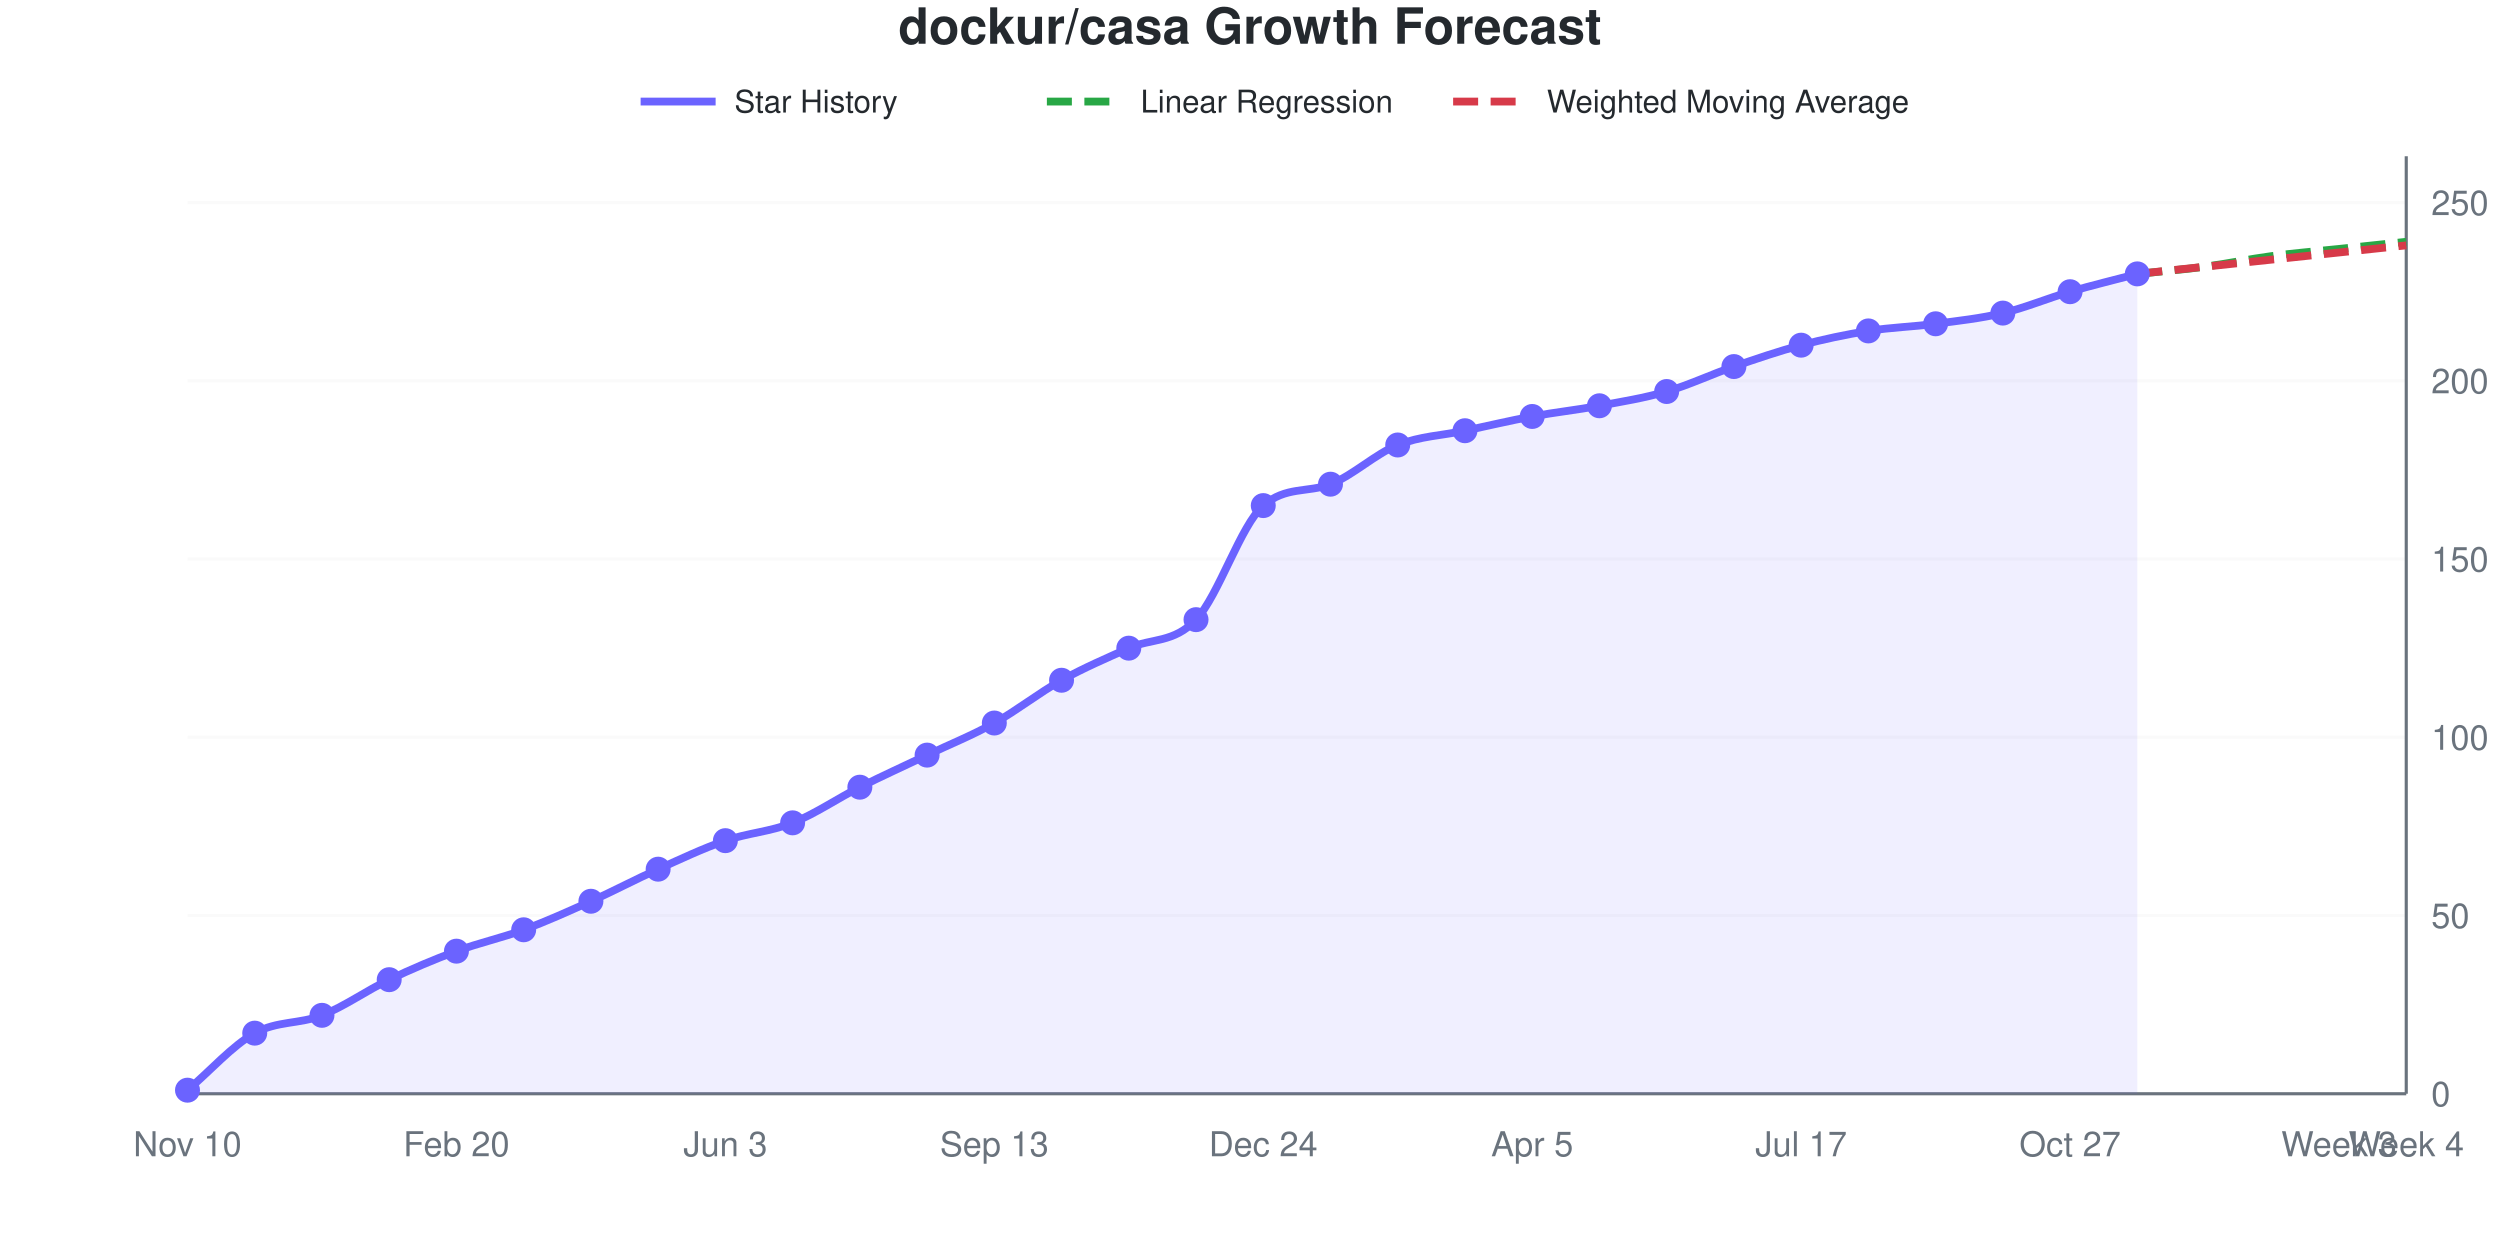
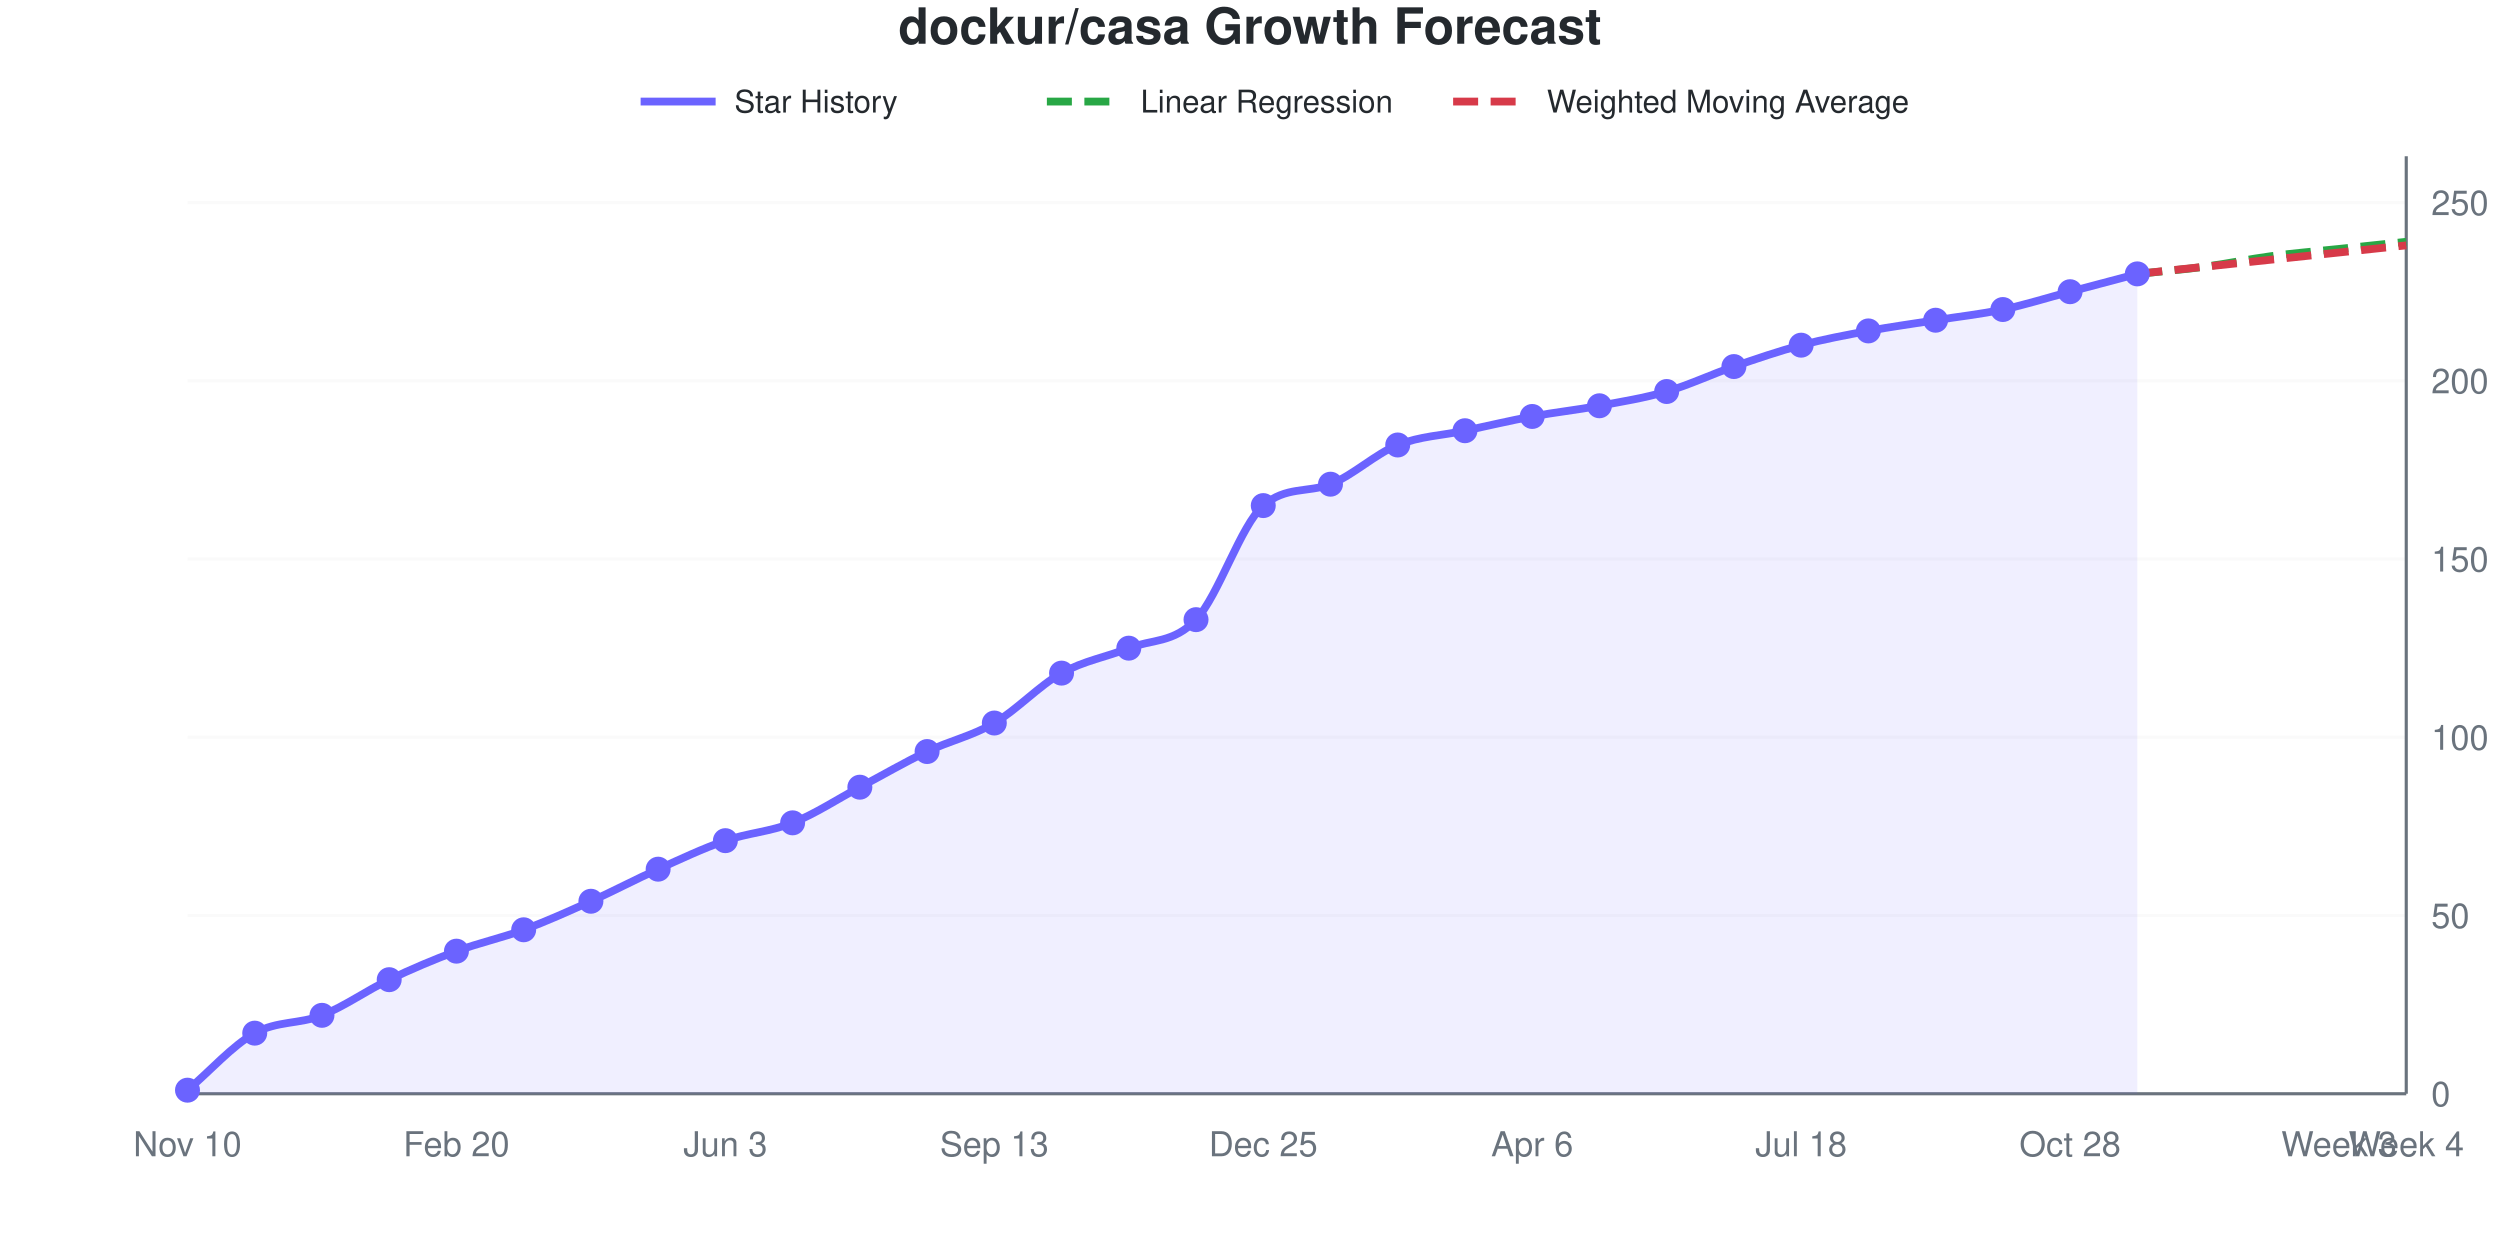
<svg xmlns="http://www.w3.org/2000/svg" viewBox="0 0 800 400" width="800" height="400" role="img">
  <style>
    @media (prefers-reduced-motion: no-preference) {
      @keyframes drawLine {
        to { stroke-dashoffset: 0; }
      }
      @keyframes fadeInPoint {
        0% { opacity: 0; }
        100% { opacity: 1; }
      }
      .data-line-0 {
        stroke-dasharray: 1040;
        stroke-dashoffset: 1040;
        animation: drawLine 2s ease-out forwards;
      }
      .data-point {
        opacity: 0;
        animation: fadeInPoint 0.5s ease-out forwards;
      }
    }
    .chart-bg { fill: #fff; }
    .chart-text { fill: #24292e; }
    .chart-muted { fill: #6a737d; }
    .chart-grid { stroke: #eee; }
    .chart-axis { stroke: #6a737d; }
    @media (prefers-color-scheme: dark) {
      .chart-bg { fill: #0d1117; }
      .chart-text { fill: #e6edf3; }
      .chart-muted { fill: #8b949e; }
      .chart-grid { stroke: #21262d; }
      .chart-axis { stroke: #8b949e; }
    }
  </style>
  <rect width="800" height="400" class="chart-bg" />
  <text x="400" y="14" text-anchor="middle" class="chart-text" font-size="16" font-weight="bold" font-family="-apple-system, BlinkMacSystemFont, 'Segoe UI', Helvetica, Arial, sans-serif">dockur/casa Growth Forecast</text>
  <g class="legend">
    <line x1="205" y1="32.5" x2="229" y2="32.5" stroke="#6b63ff" stroke-width="2.5" />
    <text x="235" y="36" class="chart-text" font-size="10" font-family="-apple-system, BlinkMacSystemFont, 'Segoe UI', Helvetica, Arial, sans-serif">Star History</text>
    <line x1="335" y1="32.5" x2="359" y2="32.5" stroke="#28a745" stroke-width="2.5" stroke-dasharray="8,4" />
    <text x="365" y="36" class="chart-text" font-size="10" font-family="-apple-system, BlinkMacSystemFont, 'Segoe UI', Helvetica, Arial, sans-serif">Linear Regression</text>
    <line x1="465" y1="32.5" x2="489" y2="32.5" stroke="#d73a49" stroke-width="2.5" stroke-dasharray="8,4" />
    <text x="495" y="36" class="chart-text" font-size="10" font-family="-apple-system, BlinkMacSystemFont, 'Segoe UI', Helvetica, Arial, sans-serif">Weighted Moving Average</text>
  </g>
  <g class="grid">
    <line x1="60" y1="350" x2="770" y2="350" class="chart-grid" stroke-opacity="0.3" />
    <text x="778" y="354" text-anchor="start" class="chart-muted" font-size="11" font-family="-apple-system, BlinkMacSystemFont, 'Segoe UI', Helvetica, Arial, sans-serif">0</text>
    <line x1="60" y1="292.966" x2="770" y2="292.966" class="chart-grid" stroke-opacity="0.3" />
    <text x="778" y="296.966" text-anchor="start" class="chart-muted" font-size="11" font-family="-apple-system, BlinkMacSystemFont, 'Segoe UI', Helvetica, Arial, sans-serif">50</text>
    <line x1="60" y1="235.932" x2="770" y2="235.932" class="chart-grid" stroke-opacity="0.3" />
    <text x="778" y="239.932" text-anchor="start" class="chart-muted" font-size="11" font-family="-apple-system, BlinkMacSystemFont, 'Segoe UI', Helvetica, Arial, sans-serif">100</text>
    <line x1="60" y1="178.897" x2="770" y2="178.897" class="chart-grid" stroke-opacity="0.3" />
    <text x="778" y="182.897" text-anchor="start" class="chart-muted" font-size="11" font-family="-apple-system, BlinkMacSystemFont, 'Segoe UI', Helvetica, Arial, sans-serif">150</text>
    <line x1="60" y1="121.863" x2="770" y2="121.863" class="chart-grid" stroke-opacity="0.3" />
    <text x="778" y="125.863" text-anchor="start" class="chart-muted" font-size="11" font-family="-apple-system, BlinkMacSystemFont, 'Segoe UI', Helvetica, Arial, sans-serif">200</text>
    <line x1="60" y1="64.829" x2="770" y2="64.829" class="chart-grid" stroke-opacity="0.3" />
    <text x="778" y="68.829" text-anchor="start" class="chart-muted" font-size="11" font-family="-apple-system, BlinkMacSystemFont, 'Segoe UI', Helvetica, Arial, sans-serif">250</text>
  </g>
  <g class="milestones">
    
  </g>
  <g class="x-axis">
    <text x="60" y="370" text-anchor="middle" class="chart-muted" font-size="11" font-family="-apple-system, BlinkMacSystemFont, 'Segoe UI', Helvetica, Arial, sans-serif">Nov 10</text>
    <text x="146.061" y="370" text-anchor="middle" class="chart-muted" font-size="11" font-family="-apple-system, BlinkMacSystemFont, 'Segoe UI', Helvetica, Arial, sans-serif">Feb 20</text>
    <text x="232.121" y="370" text-anchor="middle" class="chart-muted" font-size="11" font-family="-apple-system, BlinkMacSystemFont, 'Segoe UI', Helvetica, Arial, sans-serif">Jun 3</text>
    <text x="318.182" y="370" text-anchor="middle" class="chart-muted" font-size="11" font-family="-apple-system, BlinkMacSystemFont, 'Segoe UI', Helvetica, Arial, sans-serif">Sep 13</text>
-     <text x="404.242" y="370" text-anchor="middle" class="chart-muted" font-size="11" font-family="-apple-system, BlinkMacSystemFont, 'Segoe UI', Helvetica, Arial, sans-serif">Dec 24</text>
-     <text x="490.303" y="370" text-anchor="middle" class="chart-muted" font-size="11" font-family="-apple-system, BlinkMacSystemFont, 'Segoe UI', Helvetica, Arial, sans-serif">Apr 5</text>
-     <text x="576.364" y="370" text-anchor="middle" class="chart-muted" font-size="11" font-family="-apple-system, BlinkMacSystemFont, 'Segoe UI', Helvetica, Arial, sans-serif">Jul 17</text>
-     <text x="662.424" y="370" text-anchor="middle" class="chart-muted" font-size="11" font-family="-apple-system, BlinkMacSystemFont, 'Segoe UI', Helvetica, Arial, sans-serif">Oct 27</text>
+     <text x="404.242" y="370" text-anchor="middle" class="chart-muted" font-size="11" font-family="-apple-system, BlinkMacSystemFont, 'Segoe UI', Helvetica, Arial, sans-serif">Dec 25</text>
+     <text x="490.303" y="370" text-anchor="middle" class="chart-muted" font-size="11" font-family="-apple-system, BlinkMacSystemFont, 'Segoe UI', Helvetica, Arial, sans-serif">Apr 6</text>
+     <text x="576.364" y="370" text-anchor="middle" class="chart-muted" font-size="11" font-family="-apple-system, BlinkMacSystemFont, 'Segoe UI', Helvetica, Arial, sans-serif">Jul 18</text>
+     <text x="662.424" y="370" text-anchor="middle" class="chart-muted" font-size="11" font-family="-apple-system, BlinkMacSystemFont, 'Segoe UI', Helvetica, Arial, sans-serif">Oct 28</text>
    <text x="748.485" y="370" text-anchor="middle" class="chart-muted" font-size="11" font-family="-apple-system, BlinkMacSystemFont, 'Segoe UI', Helvetica, Arial, sans-serif">Week 3</text>
    <text x="770" y="370" text-anchor="middle" class="chart-muted" font-size="11" font-family="-apple-system, BlinkMacSystemFont, 'Segoe UI', Helvetica, Arial, sans-serif">Week 4</text>
  </g>
  <line x1="770" y1="50" x2="770" y2="350" class="chart-axis" stroke-width="1" />
  <line x1="60" y1="350" x2="770" y2="350" class="chart-axis" stroke-width="1" />
-   <path d="M60,350 L60,348.859 C67.172,342.776 74.343,334.601 81.515,330.608 C88.687,326.616 95.859,327.757 103.03,324.905 C110.202,322.053 117.374,316.92 124.545,313.498 C131.717,310.076 138.889,307.034 146.061,304.373 C153.232,301.711 160.404,300.19 167.576,297.529 C174.747,294.867 181.919,291.635 189.091,288.403 C196.263,285.171 203.434,281.369 210.606,278.137 C217.778,274.905 224.949,271.483 232.121,269.011 C239.293,266.54 246.465,266.16 253.636,263.308 C260.808,260.456 267.98,255.513 275.152,251.901 C282.323,248.289 289.495,245.057 296.667,241.635 C303.838,238.213 311.01,235.361 318.182,231.369 C325.354,227.376 332.525,221.673 339.697,217.681 C346.869,213.688 354.04,210.646 361.212,207.414 C368.384,204.183 375.556,205.894 382.727,198.289 C389.899,190.684 397.071,168.034 404.242,161.787 C411.414,155.54 418.586,157.738 425.758,154.943 C432.929,152.148 440.101,145.247 447.273,142.395 C454.444,139.544 461.616,139.354 468.788,137.833 C475.96,136.312 483.131,134.601 490.303,133.27 C497.475,131.939 504.646,131.179 511.818,129.848 C518.99,128.517 526.162,127.376 533.333,125.285 C540.505,123.194 547.677,119.772 554.848,117.3 C562.02,114.829 569.192,112.357 576.364,110.456 C583.535,108.555 590.707,107.034 597.879,105.894 C605.051,104.753 612.222,104.563 619.394,103.612 C626.566,102.662 633.737,101.901 640.909,100.19 C648.081,98.479 655.253,95.437 662.424,93.346 C669.596,91.255 676.768,89.544 683.939,87.643 L683.939,350 L60,350 Z" fill="#6b63ff" fill-opacity="0.1" />
-   <path d="M60,350 L60,348.859 C67.172,342.776 74.343,334.601 81.515,330.608 C88.687,326.616 95.859,327.757 103.03,324.905 C110.202,322.053 117.374,316.92 124.545,313.498 C131.717,310.076 138.889,307.034 146.061,304.373 C153.232,301.711 160.404,300.19 167.576,297.529 C174.747,294.867 181.919,291.635 189.091,288.403 C196.263,285.171 203.434,281.369 210.606,278.137 C217.778,274.905 224.949,271.483 232.121,269.011 C239.293,266.54 246.465,266.16 253.636,263.308 C260.808,260.456 267.98,255.513 275.152,251.901 C282.323,248.289 289.495,245.057 296.667,241.635 C303.838,238.213 311.01,235.361 318.182,231.369 C325.354,227.376 332.525,221.673 339.697,217.681 C346.869,213.688 354.04,210.646 361.212,207.414 C368.384,204.183 375.556,205.894 382.727,198.289 C389.899,190.684 397.071,168.034 404.242,161.787 C411.414,155.54 418.586,157.738 425.758,154.943 C432.929,152.148 440.101,145.247 447.273,142.395 C454.444,139.544 461.616,139.354 468.788,137.833 C475.96,136.312 483.131,134.601 490.303,133.27 C497.475,131.939 504.646,131.179 511.818,129.848 C518.99,128.517 526.162,127.376 533.333,125.285 C540.505,123.194 547.677,119.772 554.848,117.3 C562.02,114.829 569.192,112.357 576.364,110.456 C583.535,108.555 590.707,107.034 597.879,105.894 C605.051,104.753 612.222,104.563 619.394,103.612 C626.566,102.662 633.737,101.901 640.909,100.19 C648.081,98.479 655.253,95.437 662.424,93.346 C669.596,91.255 676.768,89.544 683.939,87.643" fill="none" stroke="#6b63ff" stroke-width="2.5" class="data-line-0" />
+   <path d="M60,350 L60,348.859 C67.172,342.776 74.343,334.601 81.515,330.608 C88.687,326.616 95.859,327.757 103.03,324.905 C110.202,322.053 117.374,316.92 124.545,313.498 C131.717,310.076 138.889,307.034 146.061,304.373 C153.232,301.711 160.404,300.19 167.576,297.529 C174.747,294.867 181.919,291.635 189.091,288.403 C196.263,285.171 203.434,281.369 210.606,278.137 C217.778,274.905 224.949,271.483 232.121,269.011 C239.293,266.54 246.465,266.16 253.636,263.308 C260.808,260.456 267.98,255.703 275.152,251.901 C282.323,248.099 289.495,243.916 296.667,240.494 C303.838,237.072 311.01,235.551 318.182,231.369 C325.354,227.186 332.525,219.392 339.697,215.399 C346.869,211.407 354.04,210.266 361.212,207.414 C368.384,204.563 375.556,205.894 382.727,198.289 C389.899,190.684 397.071,168.034 404.242,161.787 C411.414,155.54 418.586,157.738 425.758,154.943 C432.929,152.148 440.101,145.247 447.273,142.395 C454.444,139.544 461.616,139.354 468.788,137.833 C475.96,136.312 483.131,134.601 490.303,133.27 C497.475,131.939 504.646,131.179 511.818,129.848 C518.99,128.517 526.162,127.376 533.333,125.285 C540.505,123.194 547.677,119.772 554.848,117.3 C562.02,114.829 569.192,112.357 576.364,110.456 C583.535,108.555 590.707,107.224 597.879,105.894 C605.051,104.563 612.222,103.612 619.394,102.471 C626.566,101.331 633.737,100.57 640.909,99.049 C648.081,97.529 655.253,95.247 662.424,93.346 C669.596,91.445 676.768,89.544 683.939,87.643 L683.939,350 L60,350 Z" fill="#6b63ff" fill-opacity="0.1" />
+   <path d="M60,350 L60,348.859 C67.172,342.776 74.343,334.601 81.515,330.608 C88.687,326.616 95.859,327.757 103.03,324.905 C110.202,322.053 117.374,316.92 124.545,313.498 C131.717,310.076 138.889,307.034 146.061,304.373 C153.232,301.711 160.404,300.19 167.576,297.529 C174.747,294.867 181.919,291.635 189.091,288.403 C196.263,285.171 203.434,281.369 210.606,278.137 C217.778,274.905 224.949,271.483 232.121,269.011 C239.293,266.54 246.465,266.16 253.636,263.308 C260.808,260.456 267.98,255.703 275.152,251.901 C282.323,248.099 289.495,243.916 296.667,240.494 C303.838,237.072 311.01,235.551 318.182,231.369 C325.354,227.186 332.525,219.392 339.697,215.399 C346.869,211.407 354.04,210.266 361.212,207.414 C368.384,204.563 375.556,205.894 382.727,198.289 C389.899,190.684 397.071,168.034 404.242,161.787 C411.414,155.54 418.586,157.738 425.758,154.943 C432.929,152.148 440.101,145.247 447.273,142.395 C454.444,139.544 461.616,139.354 468.788,137.833 C475.96,136.312 483.131,134.601 490.303,133.27 C497.475,131.939 504.646,131.179 511.818,129.848 C518.99,128.517 526.162,127.376 533.333,125.285 C540.505,123.194 547.677,119.772 554.848,117.3 C562.02,114.829 569.192,112.357 576.364,110.456 C583.535,108.555 590.707,107.224 597.879,105.894 C605.051,104.563 612.222,103.612 619.394,102.471 C626.566,101.331 633.737,100.57 640.909,99.049 C648.081,97.529 655.253,95.247 662.424,93.346 C669.596,91.445 676.768,89.544 683.939,87.643" fill="none" stroke="#6b63ff" stroke-width="2.5" class="data-line-0" />
  <path d="M683.939,87.643 C691.111,86.882 698.283,86.312 705.455,85.361 C712.626,84.411 719.798,82.89 726.97,81.939 C734.141,80.989 741.313,80.418 748.485,79.658 C755.657,78.897 762.828,78.137 770,77.376" fill="none" stroke="#28a745" stroke-width="2.5" stroke-dasharray="8,4" />
  <path d="M683.939,87.643 C691.111,86.882 698.283,86.122 705.455,85.361 C712.626,84.601 719.798,83.84 726.97,83.08 C734.141,82.319 741.313,81.559 748.485,80.798 C755.657,80.038 762.828,79.278 770,78.517" fill="none" stroke="#d73a49" stroke-width="2.5" stroke-dasharray="8,4" />
  <g class="points">
    <circle cx="60" cy="348.859" r="4" fill="#6b63ff" class="data-point" style="animation-delay: 1.50s" />
    <circle cx="81.515" cy="330.608" r="4" fill="#6b63ff" class="data-point" style="animation-delay: 1.55s" />
    <circle cx="103.03" cy="324.905" r="4" fill="#6b63ff" class="data-point" style="animation-delay: 1.60s" />
    <circle cx="124.545" cy="313.498" r="4" fill="#6b63ff" class="data-point" style="animation-delay: 1.65s" />
    <circle cx="146.061" cy="304.373" r="4" fill="#6b63ff" class="data-point" style="animation-delay: 1.70s" />
    <circle cx="167.576" cy="297.529" r="4" fill="#6b63ff" class="data-point" style="animation-delay: 1.75s" />
    <circle cx="189.091" cy="288.403" r="4" fill="#6b63ff" class="data-point" style="animation-delay: 1.80s" />
    <circle cx="210.606" cy="278.137" r="4" fill="#6b63ff" class="data-point" style="animation-delay: 1.85s" />
    <circle cx="232.121" cy="269.011" r="4" fill="#6b63ff" class="data-point" style="animation-delay: 1.90s" />
    <circle cx="253.636" cy="263.308" r="4" fill="#6b63ff" class="data-point" style="animation-delay: 1.95s" />
    <circle cx="275.152" cy="251.901" r="4" fill="#6b63ff" class="data-point" style="animation-delay: 2.00s" />
-     <circle cx="296.667" cy="241.635" r="4" fill="#6b63ff" class="data-point" style="animation-delay: 2.05s" />
+     <circle cx="296.667" cy="240.494" r="4" fill="#6b63ff" class="data-point" style="animation-delay: 2.05s" />
    <circle cx="318.182" cy="231.369" r="4" fill="#6b63ff" class="data-point" style="animation-delay: 2.10s" />
-     <circle cx="339.697" cy="217.681" r="4" fill="#6b63ff" class="data-point" style="animation-delay: 2.15s" />
+     <circle cx="339.697" cy="215.399" r="4" fill="#6b63ff" class="data-point" style="animation-delay: 2.15s" />
    <circle cx="361.212" cy="207.414" r="4" fill="#6b63ff" class="data-point" style="animation-delay: 2.20s" />
    <circle cx="382.727" cy="198.289" r="4" fill="#6b63ff" class="data-point" style="animation-delay: 2.25s" />
    <circle cx="404.242" cy="161.787" r="4" fill="#6b63ff" class="data-point" style="animation-delay: 2.30s" />
    <circle cx="425.758" cy="154.943" r="4" fill="#6b63ff" class="data-point" style="animation-delay: 2.35s" />
    <circle cx="447.273" cy="142.395" r="4" fill="#6b63ff" class="data-point" style="animation-delay: 2.40s" />
    <circle cx="468.788" cy="137.833" r="4" fill="#6b63ff" class="data-point" style="animation-delay: 2.45s" />
    <circle cx="490.303" cy="133.27" r="4" fill="#6b63ff" class="data-point" style="animation-delay: 2.50s" />
    <circle cx="511.818" cy="129.848" r="4" fill="#6b63ff" class="data-point" style="animation-delay: 2.55s" />
    <circle cx="533.333" cy="125.285" r="4" fill="#6b63ff" class="data-point" style="animation-delay: 2.60s" />
    <circle cx="554.848" cy="117.3" r="4" fill="#6b63ff" class="data-point" style="animation-delay: 2.65s" />
    <circle cx="576.364" cy="110.456" r="4" fill="#6b63ff" class="data-point" style="animation-delay: 2.70s" />
    <circle cx="597.879" cy="105.894" r="4" fill="#6b63ff" class="data-point" style="animation-delay: 2.75s" />
-     <circle cx="619.394" cy="103.612" r="4" fill="#6b63ff" class="data-point" style="animation-delay: 2.80s" />
-     <circle cx="640.909" cy="100.19" r="4" fill="#6b63ff" class="data-point" style="animation-delay: 2.85s" />
+     <circle cx="619.394" cy="102.471" r="4" fill="#6b63ff" class="data-point" style="animation-delay: 2.80s" />
+     <circle cx="640.909" cy="99.049" r="4" fill="#6b63ff" class="data-point" style="animation-delay: 2.85s" />
    <circle cx="662.424" cy="93.346" r="4" fill="#6b63ff" class="data-point" style="animation-delay: 2.90s" />
    <circle cx="683.939" cy="87.643" r="4" fill="#6b63ff" class="data-point" style="animation-delay: 2.95s" />
  </g>
</svg>
